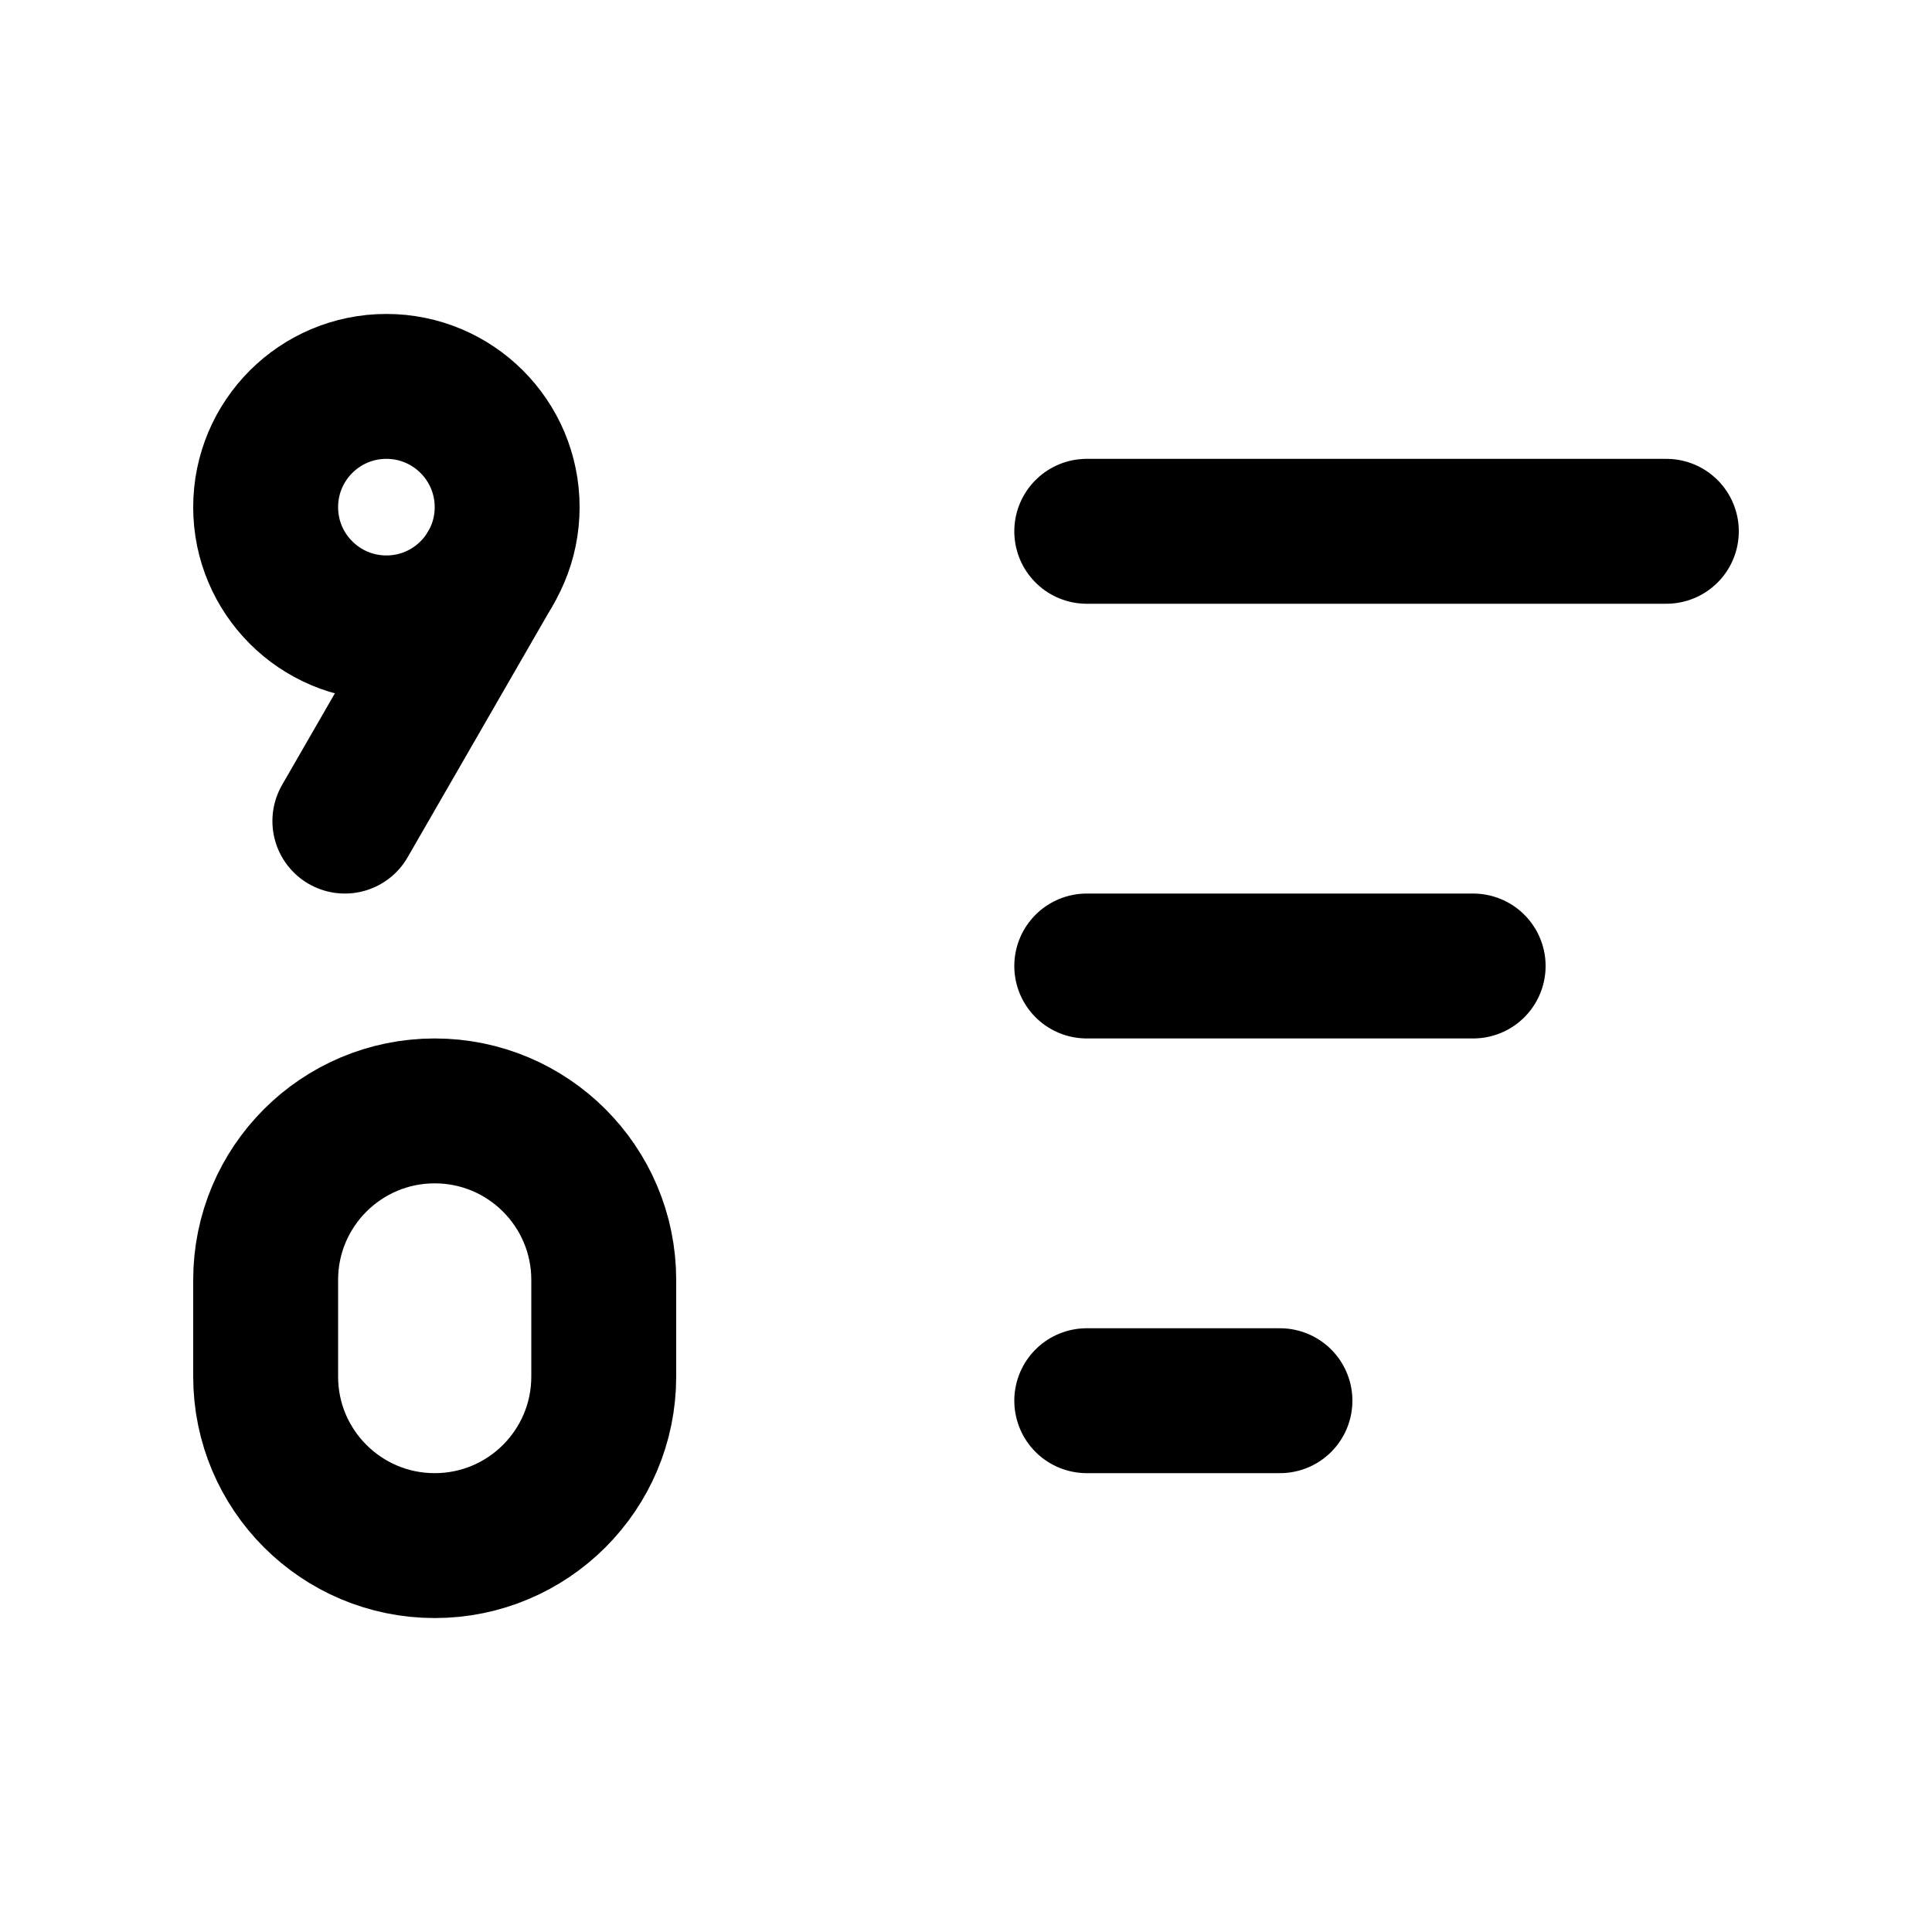
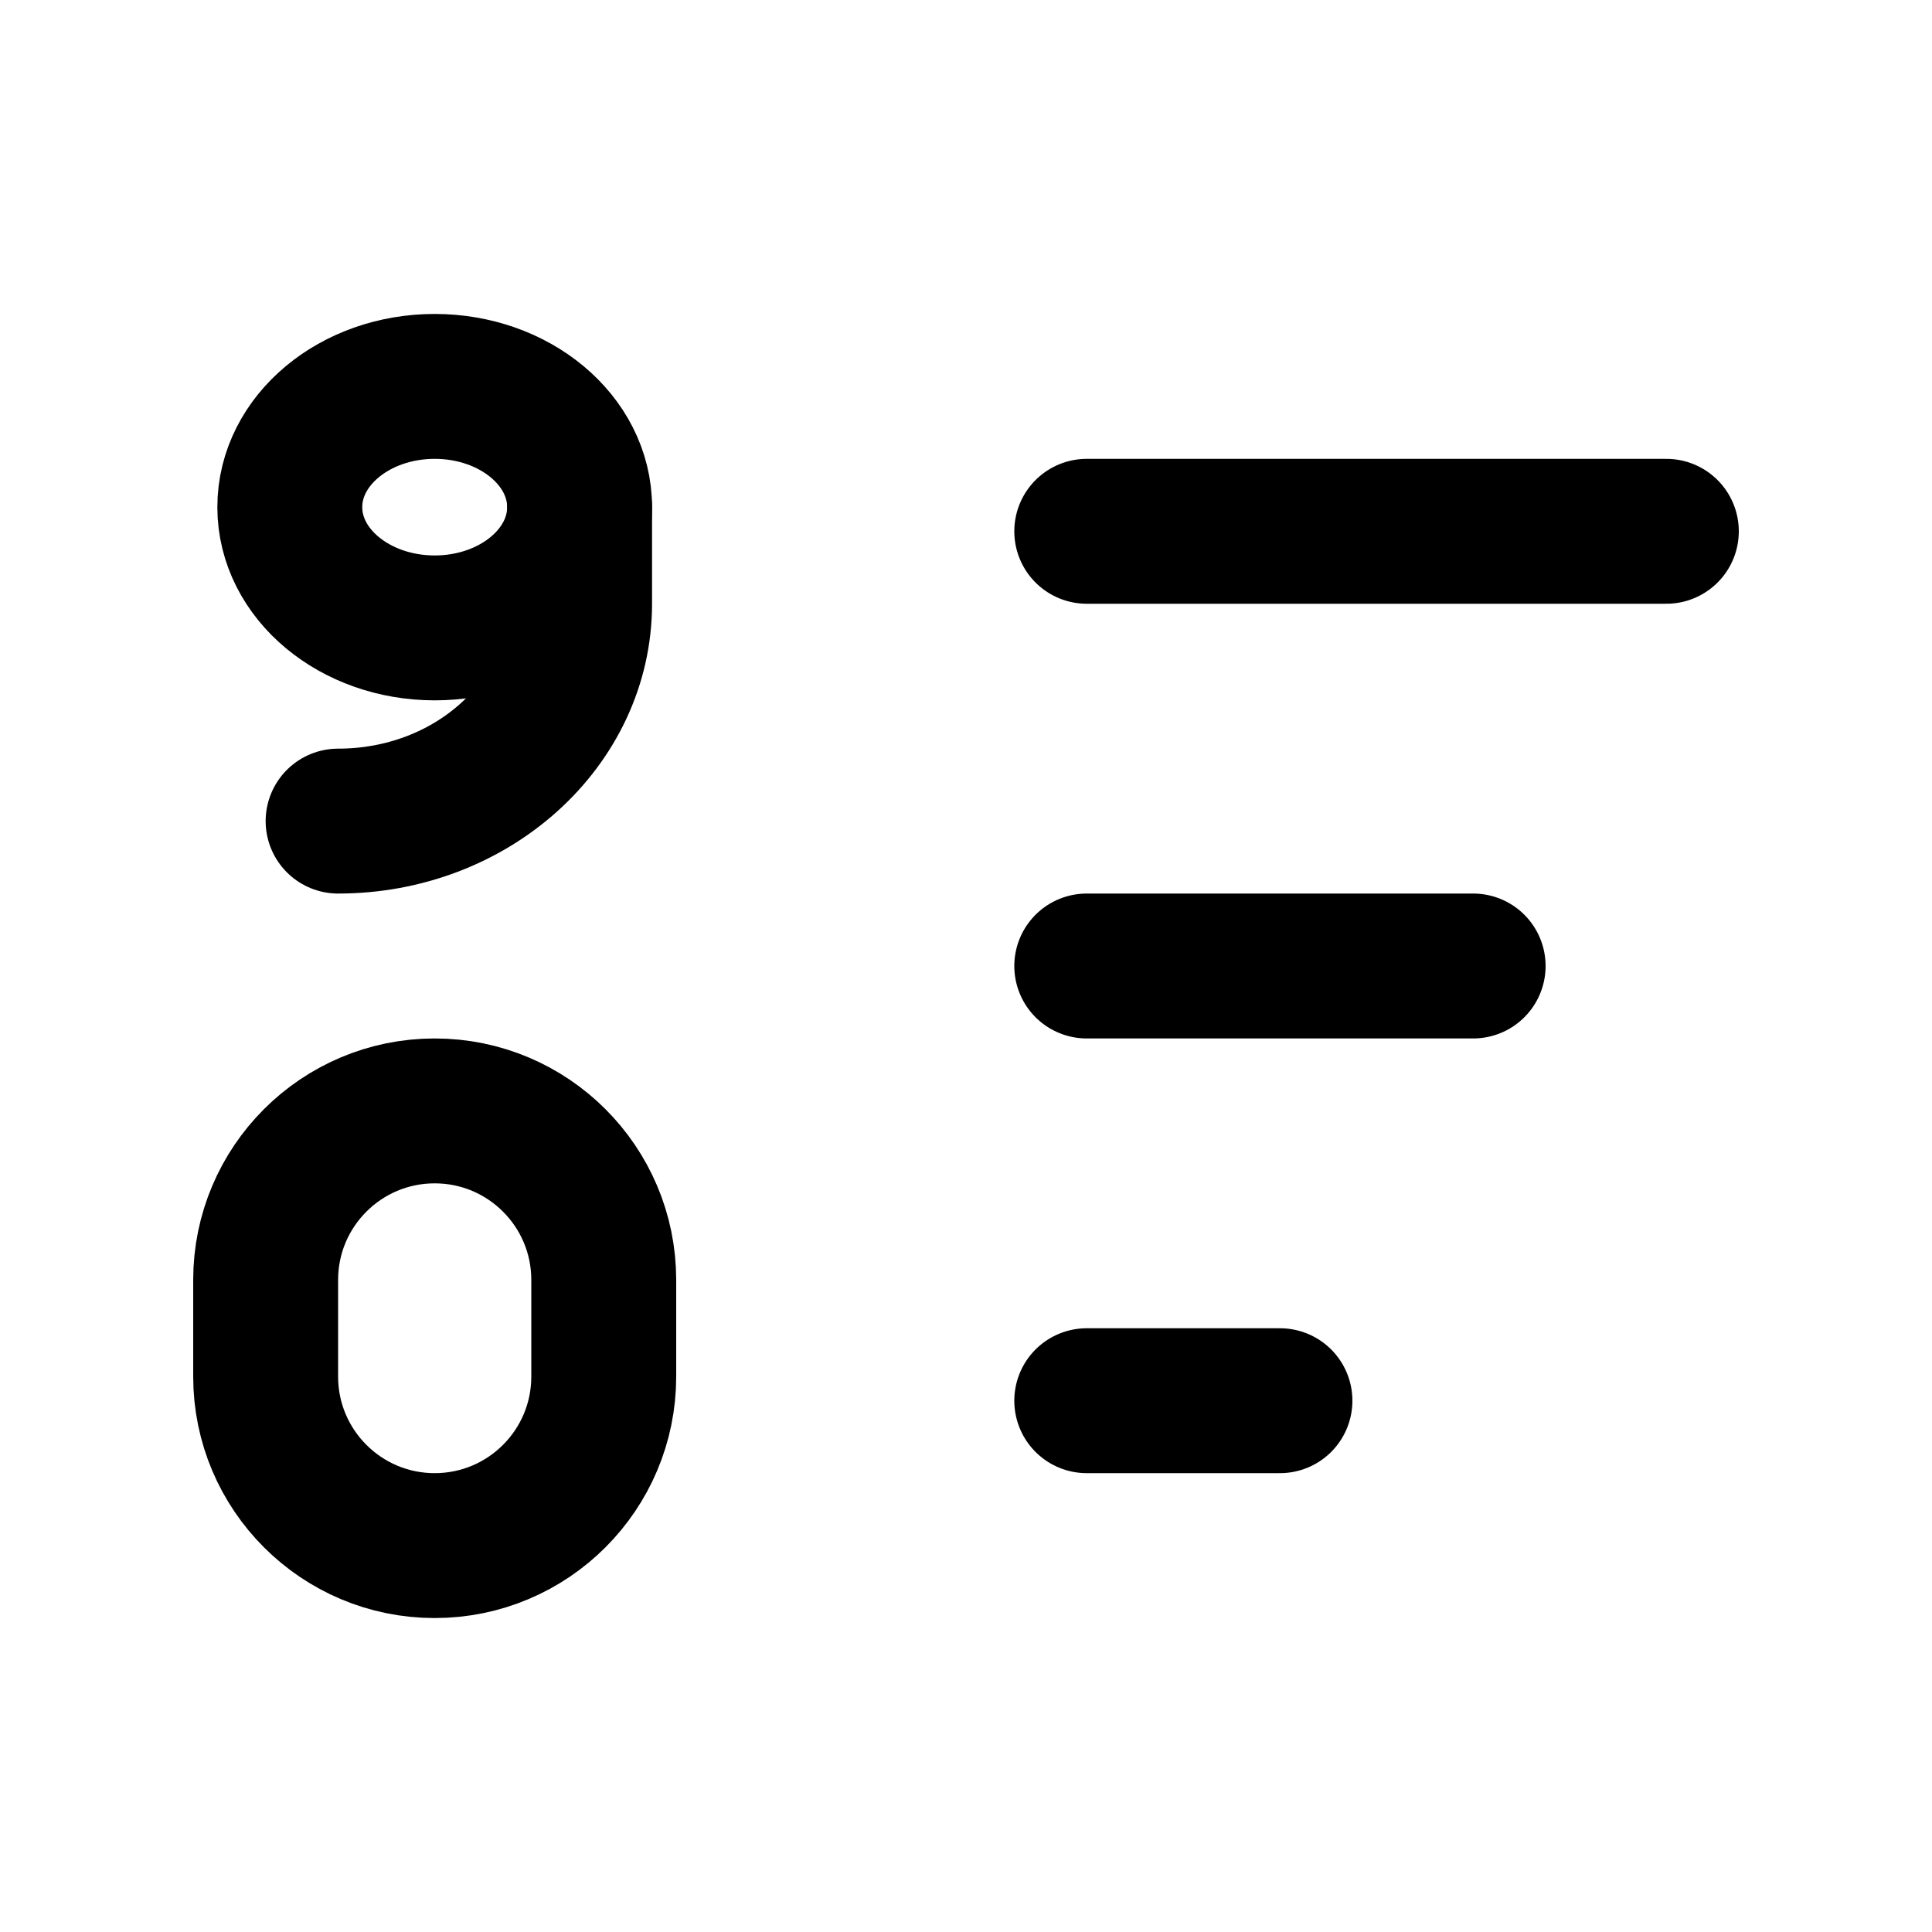
<svg xmlns="http://www.w3.org/2000/svg" viewBox="0 0 20 20" fill="none" stroke="currentColor" stroke-width="1.5" stroke-linecap="round" stroke-linejoin="round">
-   <path d="M5.25 5.25A1.25 1.25 0 1 1 2.75 5.25A1.25 1.25 0 1 1 5.25 5.25" />
-   <path d="M5.08 5.88L3.57 8.5" />
+   <path d="M6 5.25A1.5 1.25 0 1 1 3 5.25A1.5 1.25 0 1 1 6 5.25" />
+   <path d="M6 5.25V6.25A2.5 2.25 0 0 1 3.5 8.5" />
  <path d="M6.25 13.25L6.25 14.25A1.75 1.75 0 0 1 4.5 16A1.75 1.75 0 0 1 2.75 14.25L2.75 13.25A1.75 1.75 0 0 1 4.5 11.5A1.75 1.75 0 0 1 6.25 13.25Z" />
  <path d="M11.25 5.5H17.25" />
  <path d="M11.25 10H15.25" />
  <path d="M11.25 14.5H13.25" />
</svg>
